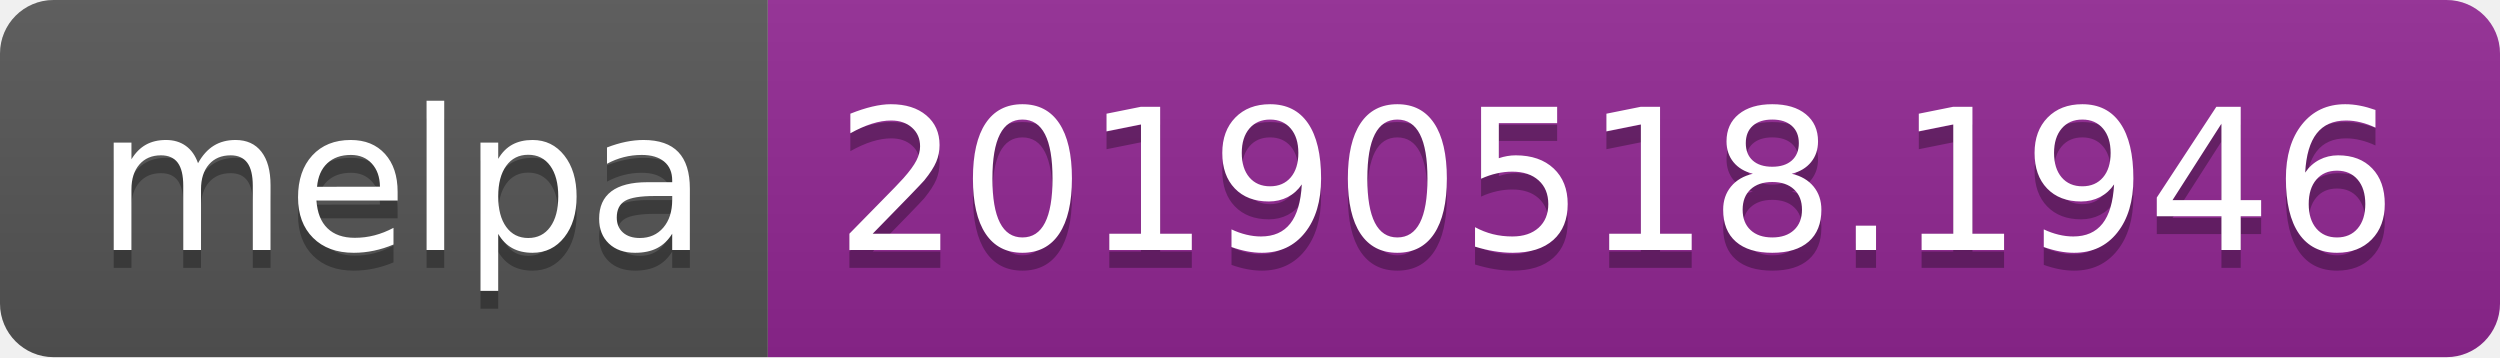
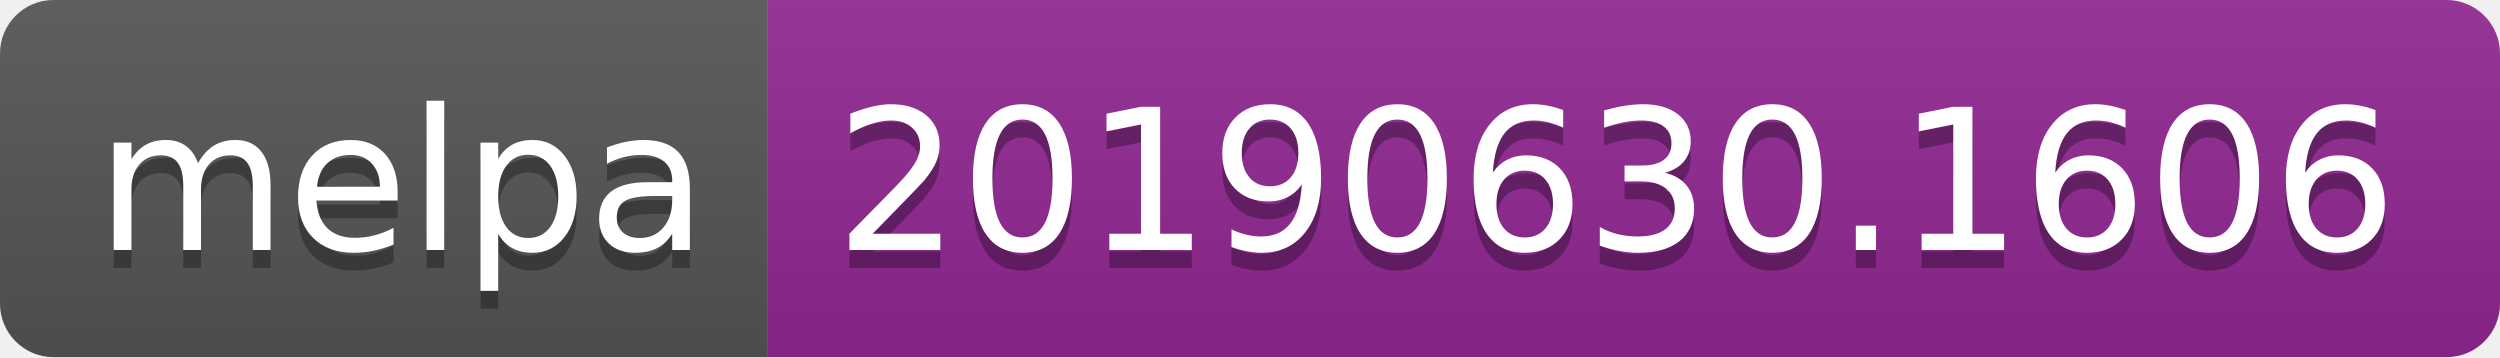
<svg xmlns="http://www.w3.org/2000/svg" width="140" height="20">
  <linearGradient id="b" x2="0" y2="100%">
    <stop offset="0" stop-color="#bbb" stop-opacity=".1" />
    <stop offset="1" stop-opacity=".1" />
  </linearGradient>
  <clipPath id="a">
    <rect width="140" height="20" rx="3" fill="#fff" />
  </clipPath>
  <g clip-path="url(#a)">
    <path fill="#555" d="M0 0h43v20H0z" />
    <path fill="#922793" d="M43 0h97v20H43z" />
    <path fill="url(#b)" d="M0 0h140v20H0z" />
  </g>
  <g fill="#fff" text-anchor="middle" font-family="DejaVu Sans,Verdana,Geneva,sans-serif" font-size="110">
    <text x="225" y="150" fill="#010101" fill-opacity=".3" transform="scale(.1)" textLength="330">melpa</text>
    <text x="225" y="140" transform="scale(.1)" textLength="330">melpa</text>
-     <text x="905" y="150" fill="#010101" fill-opacity=".3" transform="scale(.1)" textLength="870">20190518.1946</text>
-     <text x="905" y="140" transform="scale(.1)" textLength="870">20190518.1946</text>
+     <text x="905" y="150" fill="#010101" fill-opacity=".3" transform="scale(.1)" textLength="870">20190630.1606</text>
+     <text x="905" y="140" transform="scale(.1)" textLength="870">20190630.1606</text>
  </g>
</svg>
